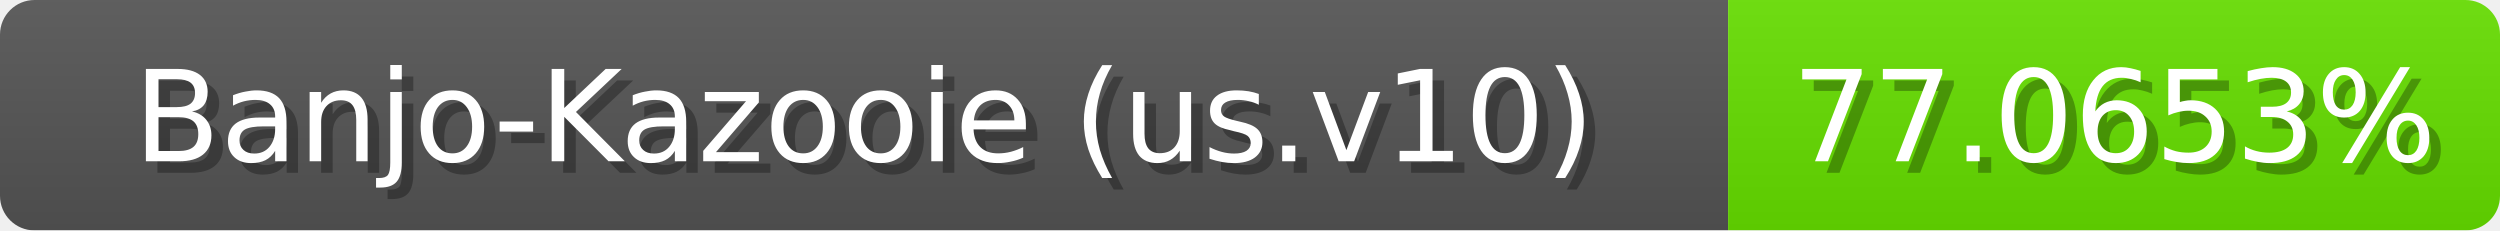
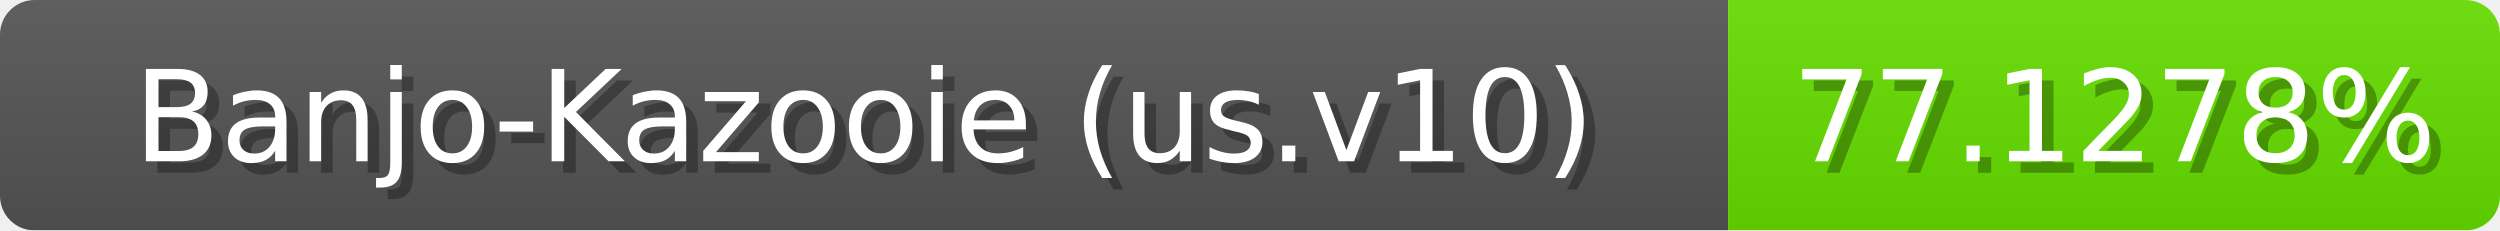
<svg xmlns="http://www.w3.org/2000/svg" width="217" height="20">
  <linearGradient id="b" x2="0" y2="100%">
    <stop offset="0" stop-color="#bbb" stop-opacity=".1" />
    <stop offset="1" stop-opacity=".1" />
  </linearGradient>
  <mask id="anybadge_1">
    <rect width="217" height="20" rx="3" fill="#fff" />
  </mask>
  <g mask="url(#anybadge_1)">
    <path fill="#555" d="M0 0h150v20H0z" />
-     <path fill="#67e000" d="M150 0h67v20H150z" />
+     <path fill="#66e000" d="M150 0h67v20H150z" />
    <path fill="url(#b)" d="M0 0h217v20H0z" />
  </g>
  <g fill="#fff" text-anchor="middle" font-family="DejaVu Sans,Verdana,Geneva,sans-serif" font-size="11">
    <text x="76.0" y="15" fill="#010101" fill-opacity=".3">Banjo-Kazooie (us.v10)</text>
    <text x="75.0" y="14">Banjo-Kazooie (us.v10)</text>
  </g>
  <g fill="#fff" text-anchor="middle" font-family="DejaVu Sans,Verdana,Geneva,sans-serif" font-size="11">
-     <text x="184.5" y="15" fill="#010101" fill-opacity=".3">77.0653%</text>
-     <text x="183.5" y="14">77.0653%</text>
+     <text x="184.5" y="15" fill="#010101" fill-opacity=".3">77.1278%</text>
+     <text x="183.5" y="14">77.1278%</text>
  </g>
</svg>
